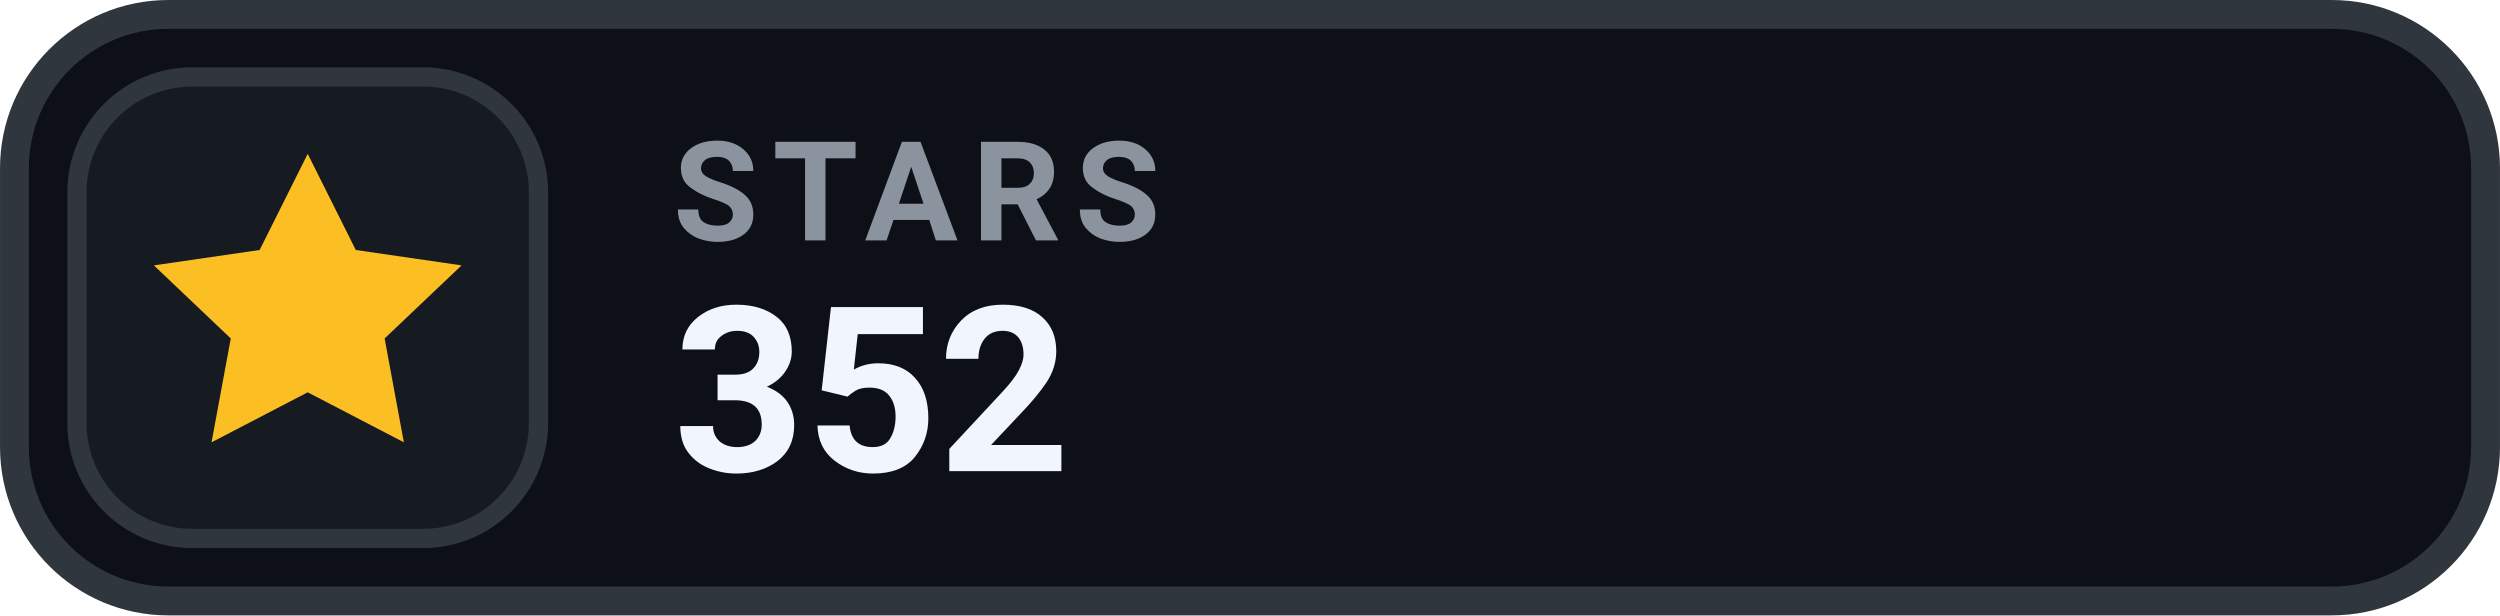
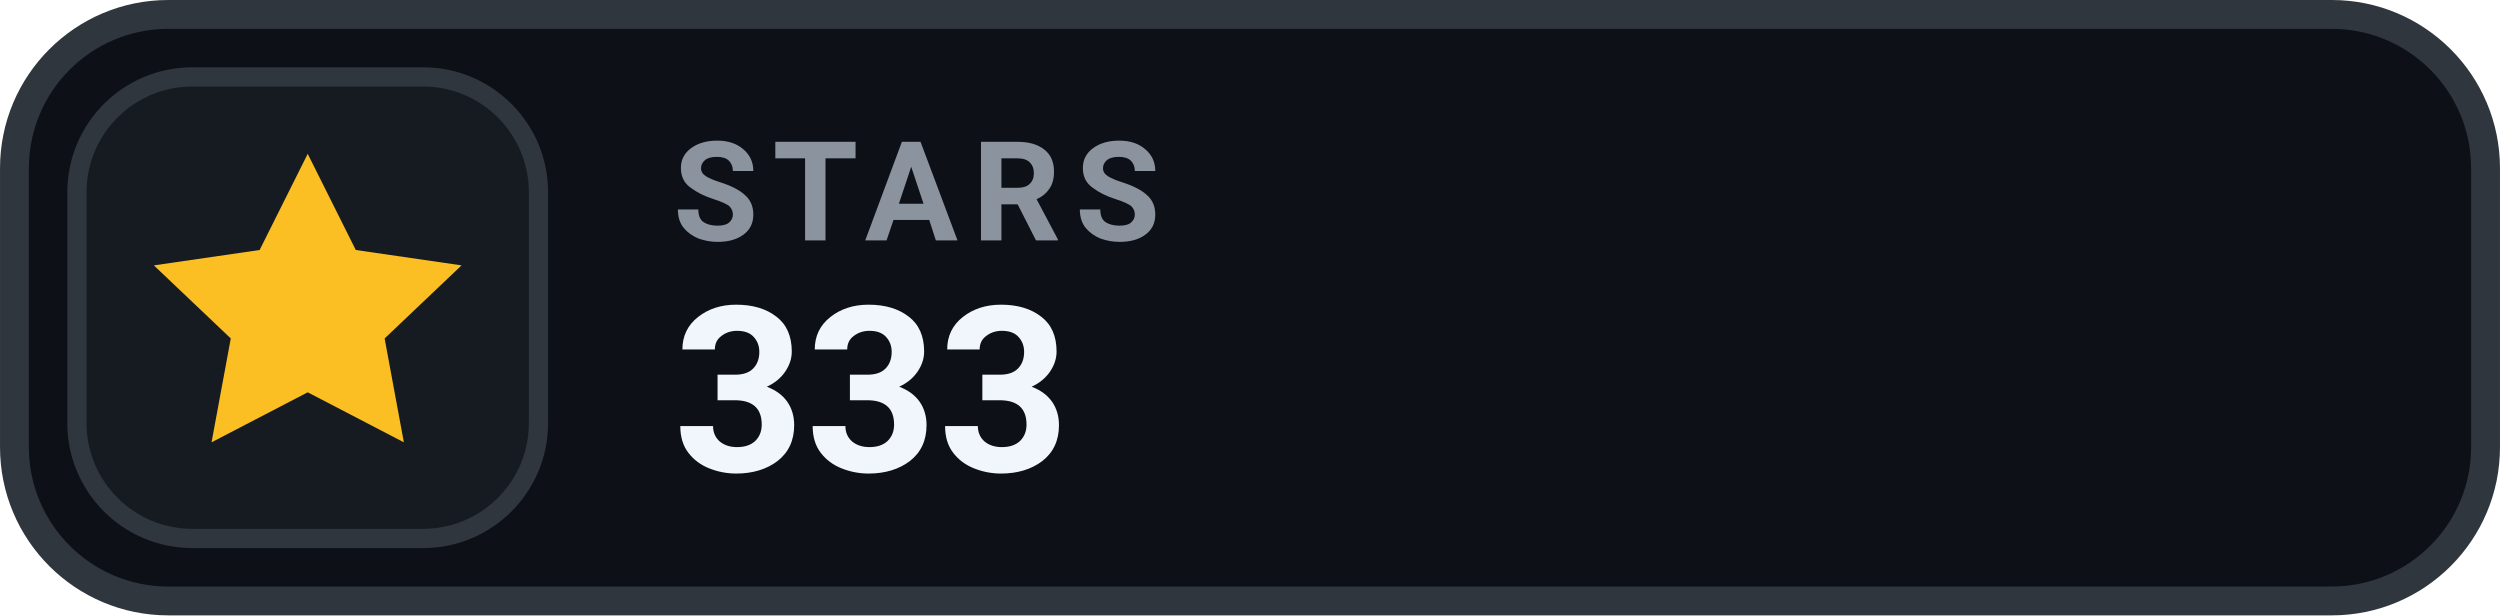
- <svg xmlns="http://www.w3.org/2000/svg" width="126" height="31.015" viewBox="0 0 130 32" role="img" aria-label="STARS 352">
+ <svg xmlns="http://www.w3.org/2000/svg" width="126" height="31.015" viewBox="0 0 130 32" role="img" aria-label="STARS 333">
  <rect x=".75" y=".75" width="128.5" height="30.5" rx="8" fill="#0D1117" stroke="#30363D" stroke-width="1.5" />
  <rect x="4" y="4" width="24" height="24" rx="6" fill="#161B22" stroke="#30363D" stroke-width="1" />
  <g transform="translate(16 16)" style="color:#FBBF24;">
    <path d="M0 -8 l2.5 5 5.5 .8 -4 3.8 1 5.4 -5 -2.6 -5 2.6 1 -5.4 -4 -3.8 5.5 -.8 Z" fill="currentColor" />
  </g>
  <text x="35" y="12.5" fill="#8B949E" font-family="-apple-system,BlinkMacSystemFont,'Segoe UI',Roboto,Helvetica,Arial,sans-serif" font-size="7.2" font-weight="700" letter-spacing=".75">STARS</text>
-   <text x="35" y="24.5" fill="#F0F6FC" font-family="-apple-system,BlinkMacSystemFont,'Segoe UI',Roboto,Helvetica,Arial,sans-serif" font-size="12" font-weight="700">352</text>
+   <text x="35" y="24.5" fill="#F0F6FC" font-family="-apple-system,BlinkMacSystemFont,'Segoe UI',Roboto,Helvetica,Arial,sans-serif" font-size="12" font-weight="700">333</text>
</svg>
